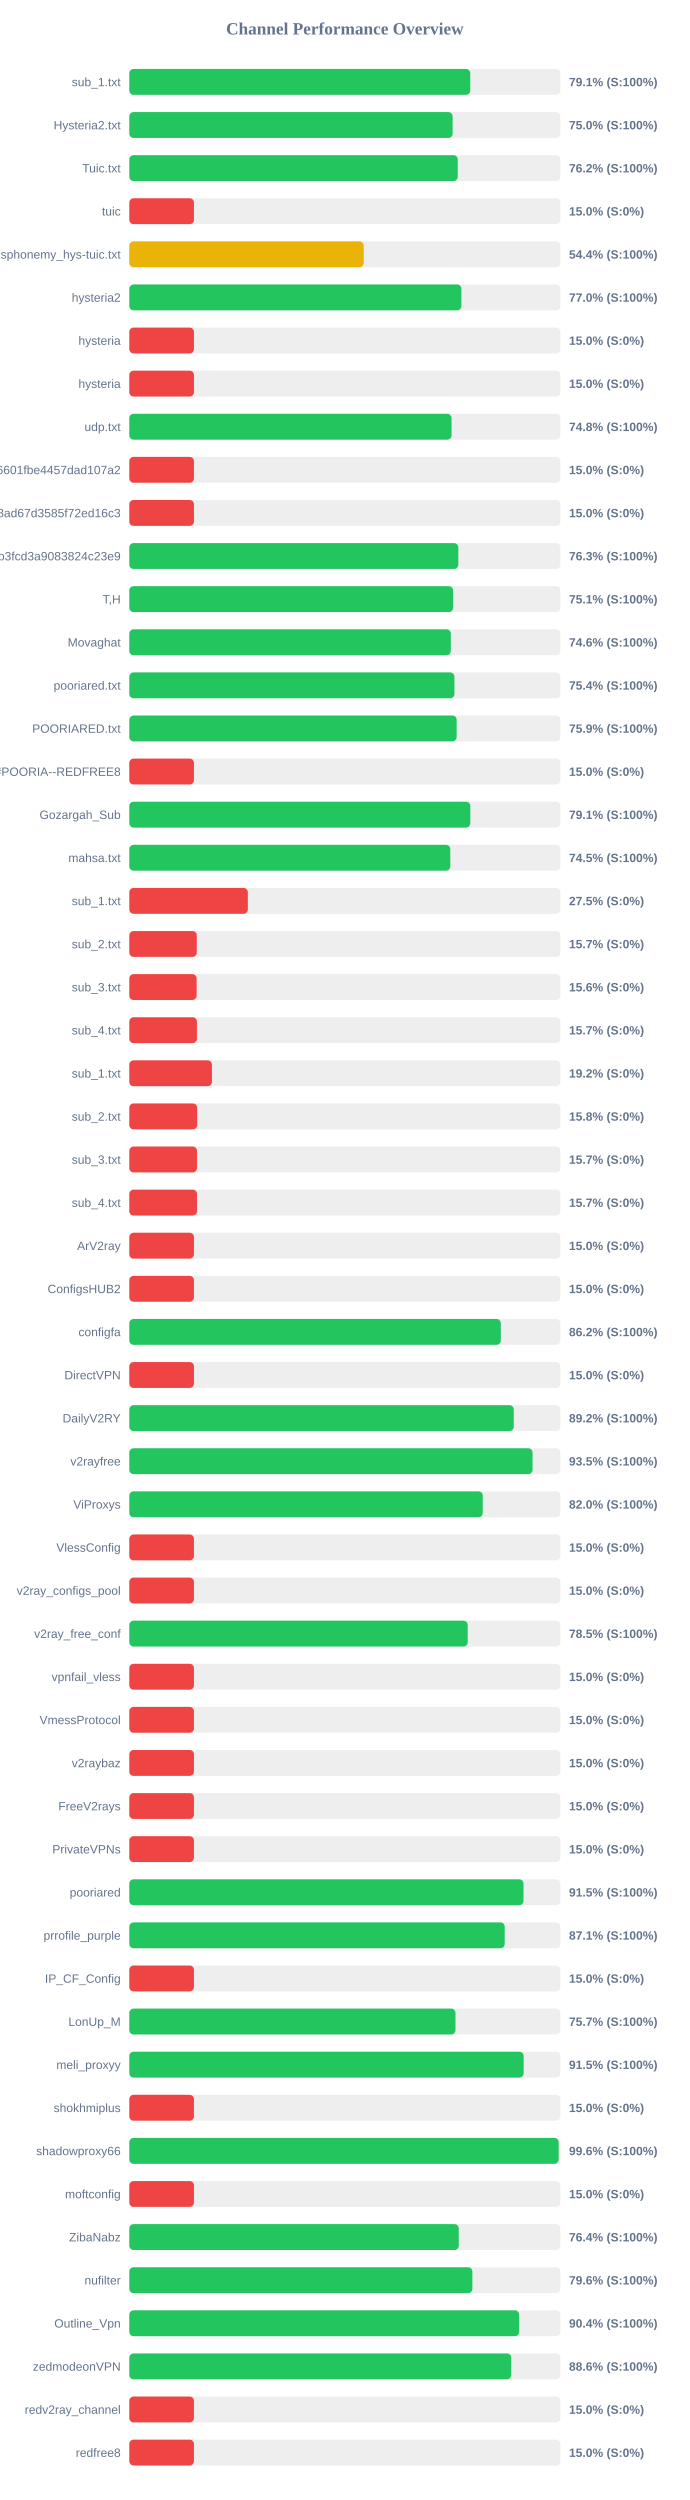
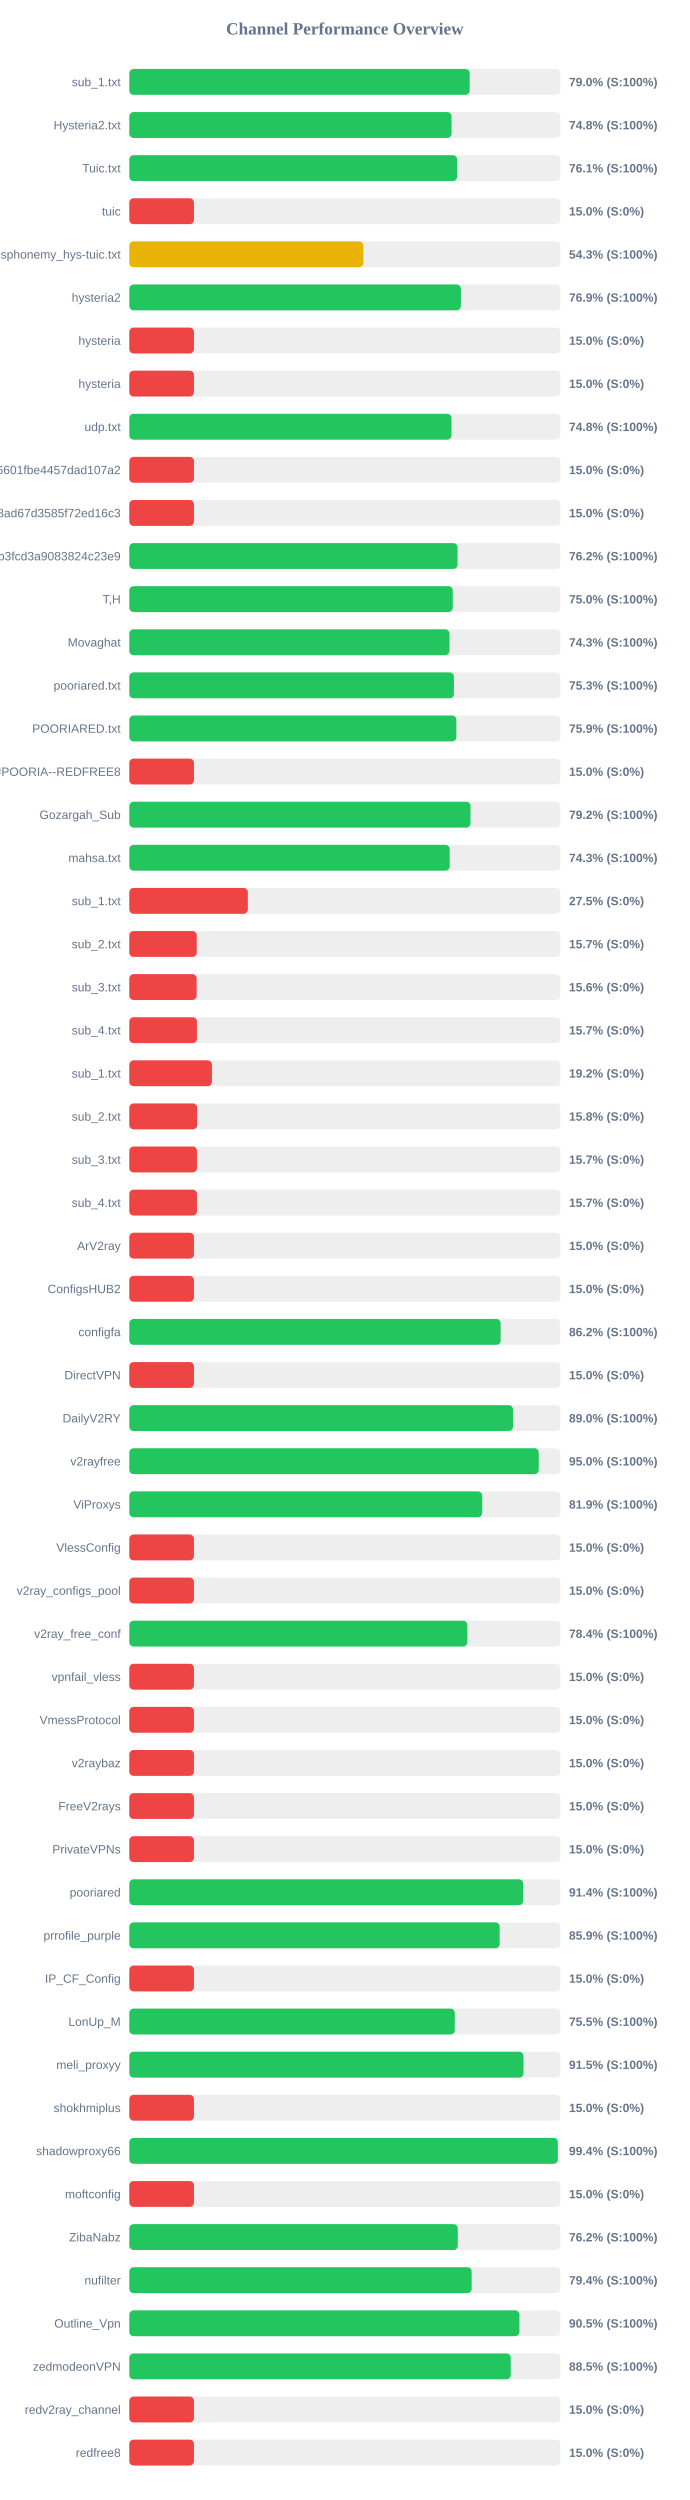
<svg xmlns="http://www.w3.org/2000/svg" width="800" height="2900" version="1.1">
  <style>
        .row { font: 14px Arial; fill: #64748b; }
        .score { font: bold 14px Arial; fill: #64748b; }
    </style>
  <text x="400" y="40" text-anchor="middle" font-size="20px" font-weight="bold" fill="#64748b">Channel Performance Overview</text>
  <rect x="150" y="80" width="500" height="30" fill="#eee" rx="5" />
-   <rect x="150" y="80" width="395.5" height="30" fill="#22c55e" rx="5" />
+   <rect x="150" y="80" width="394.85" height="30" fill="#22c55e" rx="5" />
  <text x="140" y="100" text-anchor="end" class="row">sub_1.txt</text>
-   <text x="660" y="100" text-anchor="start" class="score">79.1% (S:100%)</text>
+   <text x="660" y="100" text-anchor="start" class="score">79.0% (S:100%)</text>
  <rect x="150" y="130" width="500" height="30" fill="#eee" rx="5" />
-   <rect x="150" y="130" width="375.05" height="30" fill="#22c55e" rx="5" />
+   <rect x="150" y="130" width="373.8" height="30" fill="#22c55e" rx="5" />
  <text x="140" y="150" text-anchor="end" class="row">Hysteria2.txt</text>
-   <text x="660" y="150" text-anchor="start" class="score">75.0% (S:100%)</text>
+   <text x="660" y="150" text-anchor="start" class="score">74.8% (S:100%)</text>
  <rect x="150" y="180" width="500" height="30" fill="#eee" rx="5" />
-   <rect x="150" y="180" width="381.0" height="30" fill="#22c55e" rx="5" />
+   <rect x="150" y="180" width="380.3" height="30" fill="#22c55e" rx="5" />
  <text x="140" y="200" text-anchor="end" class="row">Tuic.txt</text>
-   <text x="660" y="200" text-anchor="start" class="score">76.2% (S:100%)</text>
+   <text x="660" y="200" text-anchor="start" class="score">76.1% (S:100%)</text>
  <rect x="150" y="230" width="500" height="30" fill="#eee" rx="5" />
  <rect x="150" y="230" width="75.0" height="30" fill="#ef4444" rx="5" />
  <text x="140" y="250" text-anchor="end" class="row">tuic</text>
  <text x="660" y="250" text-anchor="start" class="score">15.0% (S:0%)</text>
  <rect x="150" y="280" width="500" height="30" fill="#eee" rx="5" />
-   <rect x="150" y="280" width="271.9" height="30" fill="#eab308" rx="5" />
+   <rect x="150" y="280" width="271.45" height="30" fill="#eab308" rx="5" />
  <text x="140" y="300" text-anchor="end" class="row">ndsphonemy_hys-tuic.txt</text>
-   <text x="660" y="300" text-anchor="start" class="score">54.4% (S:100%)</text>
+   <text x="660" y="300" text-anchor="start" class="score">54.3% (S:100%)</text>
  <rect x="150" y="330" width="500" height="30" fill="#eee" rx="5" />
-   <rect x="150" y="330" width="385.2" height="30" fill="#22c55e" rx="5" />
+   <rect x="150" y="330" width="384.65" height="30" fill="#22c55e" rx="5" />
  <text x="140" y="350" text-anchor="end" class="row">hysteria2</text>
-   <text x="660" y="350" text-anchor="start" class="score">77.0% (S:100%)</text>
+   <text x="660" y="350" text-anchor="start" class="score">76.9% (S:100%)</text>
  <rect x="150" y="380" width="500" height="30" fill="#eee" rx="5" />
  <rect x="150" y="380" width="75.0" height="30" fill="#ef4444" rx="5" />
  <text x="140" y="400" text-anchor="end" class="row">hysteria</text>
  <text x="660" y="400" text-anchor="start" class="score">15.0% (S:0%)</text>
  <rect x="150" y="430" width="500" height="30" fill="#eee" rx="5" />
  <rect x="150" y="430" width="75.0" height="30" fill="#ef4444" rx="5" />
  <text x="140" y="450" text-anchor="end" class="row">hysteria</text>
  <text x="660" y="450" text-anchor="start" class="score">15.0% (S:0%)</text>
  <rect x="150" y="480" width="500" height="30" fill="#eee" rx="5" />
-   <rect x="150" y="480" width="373.8" height="30" fill="#22c55e" rx="5" />
+   <rect x="150" y="480" width="373.75" height="30" fill="#22c55e" rx="5" />
  <text x="140" y="500" text-anchor="end" class="row">udp.txt</text>
  <text x="660" y="500" text-anchor="start" class="score">74.8% (S:100%)</text>
  <rect x="150" y="530" width="500" height="30" fill="#eee" rx="5" />
  <rect x="150" y="530" width="75.0" height="30" fill="#ef4444" rx="5" />
  <text x="140" y="550" text-anchor="end" class="row">6ca22ad3b96aa6601fbe4457dad107a2</text>
  <text x="660" y="550" text-anchor="start" class="score">15.0% (S:0%)</text>
  <rect x="150" y="580" width="500" height="30" fill="#eee" rx="5" />
  <rect x="150" y="580" width="75.0" height="30" fill="#ef4444" rx="5" />
  <text x="140" y="600" text-anchor="end" class="row">d2ddf60933dd08ad67d3585f72ed16c3</text>
  <text x="660" y="600" text-anchor="start" class="score">15.0% (S:0%)</text>
  <rect x="150" y="630" width="500" height="30" fill="#eee" rx="5" />
-   <rect x="150" y="630" width="381.65" height="30" fill="#22c55e" rx="5" />
+   <rect x="150" y="630" width="380.75" height="30" fill="#22c55e" rx="5" />
  <text x="140" y="650" text-anchor="end" class="row">subscribe?token=8bc38a0c131e9b3fcd3a9083824c23e9</text>
-   <text x="660" y="650" text-anchor="start" class="score">76.3% (S:100%)</text>
+   <text x="660" y="650" text-anchor="start" class="score">76.2% (S:100%)</text>
  <rect x="150" y="680" width="500" height="30" fill="#eee" rx="5" />
-   <rect x="150" y="680" width="375.65" height="30" fill="#22c55e" rx="5" />
+   <rect x="150" y="680" width="375.2" height="30" fill="#22c55e" rx="5" />
  <text x="140" y="700" text-anchor="end" class="row">T,H</text>
-   <text x="660" y="700" text-anchor="start" class="score">75.1% (S:100%)</text>
+   <text x="660" y="700" text-anchor="start" class="score">75.0% (S:100%)</text>
  <rect x="150" y="730" width="500" height="30" fill="#eee" rx="5" />
-   <rect x="150" y="730" width="372.95" height="30" fill="#22c55e" rx="5" />
+   <rect x="150" y="730" width="371.4" height="30" fill="#22c55e" rx="5" />
  <text x="140" y="750" text-anchor="end" class="row">Movaghat</text>
-   <text x="660" y="750" text-anchor="start" class="score">74.6% (S:100%)</text>
+   <text x="660" y="750" text-anchor="start" class="score">74.3% (S:100%)</text>
  <rect x="150" y="780" width="500" height="30" fill="#eee" rx="5" />
-   <rect x="150" y="780" width="377.15" height="30" fill="#22c55e" rx="5" />
+   <rect x="150" y="780" width="376.55" height="30" fill="#22c55e" rx="5" />
  <text x="140" y="800" text-anchor="end" class="row">pooriared.txt</text>
-   <text x="660" y="800" text-anchor="start" class="score">75.4% (S:100%)</text>
+   <text x="660" y="800" text-anchor="start" class="score">75.3% (S:100%)</text>
  <rect x="150" y="830" width="500" height="30" fill="#eee" rx="5" />
-   <rect x="150" y="830" width="379.7" height="30" fill="#22c55e" rx="5" />
+   <rect x="150" y="830" width="379.35" height="30" fill="#22c55e" rx="5" />
  <text x="140" y="850" text-anchor="end" class="row">POORIARED.txt</text>
  <text x="660" y="850" text-anchor="start" class="score">75.9% (S:100%)</text>
  <rect x="150" y="880" width="500" height="30" fill="#eee" rx="5" />
  <rect x="150" y="880" width="75.0" height="30" fill="#ef4444" rx="5" />
  <text x="140" y="900" text-anchor="end" class="row">POORIA--REDFREE8.txt#POORIA--REDFREE8</text>
  <text x="660" y="900" text-anchor="start" class="score">15.0% (S:0%)</text>
  <rect x="150" y="930" width="500" height="30" fill="#eee" rx="5" />
-   <rect x="150" y="930" width="395.55" height="30" fill="#22c55e" rx="5" />
+   <rect x="150" y="930" width="395.8" height="30" fill="#22c55e" rx="5" />
  <text x="140" y="950" text-anchor="end" class="row">Gozargah_Sub</text>
-   <text x="660" y="950" text-anchor="start" class="score">79.1% (S:100%)</text>
+   <text x="660" y="950" text-anchor="start" class="score">79.2% (S:100%)</text>
  <rect x="150" y="980" width="500" height="30" fill="#eee" rx="5" />
-   <rect x="150" y="980" width="372.35" height="30" fill="#22c55e" rx="5" />
+   <rect x="150" y="980" width="371.65" height="30" fill="#22c55e" rx="5" />
  <text x="140" y="1000" text-anchor="end" class="row">mahsa.txt</text>
-   <text x="660" y="1000" text-anchor="start" class="score">74.5% (S:100%)</text>
+   <text x="660" y="1000" text-anchor="start" class="score">74.3% (S:100%)</text>
  <rect x="150" y="1030" width="500" height="30" fill="#eee" rx="5" />
  <rect x="150" y="1030" width="137.5" height="30" fill="#ef4444" rx="5" />
  <text x="140" y="1050" text-anchor="end" class="row">sub_1.txt</text>
  <text x="660" y="1050" text-anchor="start" class="score">27.5% (S:0%)</text>
  <rect x="150" y="1080" width="500" height="30" fill="#eee" rx="5" />
  <rect x="150" y="1080" width="78.25" height="30" fill="#ef4444" rx="5" />
  <text x="140" y="1100" text-anchor="end" class="row">sub_2.txt</text>
  <text x="660" y="1100" text-anchor="start" class="score">15.7% (S:0%)</text>
  <rect x="150" y="1130" width="500" height="30" fill="#eee" rx="5" />
  <rect x="150" y="1130" width="78.1" height="30" fill="#ef4444" rx="5" />
  <text x="140" y="1150" text-anchor="end" class="row">sub_3.txt</text>
  <text x="660" y="1150" text-anchor="start" class="score">15.6% (S:0%)</text>
  <rect x="150" y="1180" width="500" height="30" fill="#eee" rx="5" />
  <rect x="150" y="1180" width="78.45" height="30" fill="#ef4444" rx="5" />
  <text x="140" y="1200" text-anchor="end" class="row">sub_4.txt</text>
  <text x="660" y="1200" text-anchor="start" class="score">15.7% (S:0%)</text>
  <rect x="150" y="1230" width="500" height="30" fill="#eee" rx="5" />
  <rect x="150" y="1230" width="95.85" height="30" fill="#ef4444" rx="5" />
  <text x="140" y="1250" text-anchor="end" class="row">sub_1.txt</text>
  <text x="660" y="1250" text-anchor="start" class="score">19.2% (S:0%)</text>
  <rect x="150" y="1280" width="500" height="30" fill="#eee" rx="5" />
  <rect x="150" y="1280" width="78.75" height="30" fill="#ef4444" rx="5" />
  <text x="140" y="1300" text-anchor="end" class="row">sub_2.txt</text>
  <text x="660" y="1300" text-anchor="start" class="score">15.8% (S:0%)</text>
  <rect x="150" y="1330" width="500" height="30" fill="#eee" rx="5" />
  <rect x="150" y="1330" width="78.5" height="30" fill="#ef4444" rx="5" />
  <text x="140" y="1350" text-anchor="end" class="row">sub_3.txt</text>
  <text x="660" y="1350" text-anchor="start" class="score">15.7% (S:0%)</text>
  <rect x="150" y="1380" width="500" height="30" fill="#eee" rx="5" />
  <rect x="150" y="1380" width="78.55" height="30" fill="#ef4444" rx="5" />
  <text x="140" y="1400" text-anchor="end" class="row">sub_4.txt</text>
  <text x="660" y="1400" text-anchor="start" class="score">15.7% (S:0%)</text>
  <rect x="150" y="1430" width="500" height="30" fill="#eee" rx="5" />
  <rect x="150" y="1430" width="75.0" height="30" fill="#ef4444" rx="5" />
  <text x="140" y="1450" text-anchor="end" class="row">ArV2ray</text>
  <text x="660" y="1450" text-anchor="start" class="score">15.0% (S:0%)</text>
  <rect x="150" y="1480" width="500" height="30" fill="#eee" rx="5" />
  <rect x="150" y="1480" width="75.0" height="30" fill="#ef4444" rx="5" />
  <text x="140" y="1500" text-anchor="end" class="row">ConfigsHUB2</text>
  <text x="660" y="1500" text-anchor="start" class="score">15.0% (S:0%)</text>
  <rect x="150" y="1530" width="500" height="30" fill="#eee" rx="5" />
-   <rect x="150" y="1530" width="430.95" height="30" fill="#22c55e" rx="5" />
+   <rect x="150" y="1530" width="430.75" height="30" fill="#22c55e" rx="5" />
  <text x="140" y="1550" text-anchor="end" class="row">configfa</text>
  <text x="660" y="1550" text-anchor="start" class="score">86.2% (S:100%)</text>
  <rect x="150" y="1580" width="500" height="30" fill="#eee" rx="5" />
  <rect x="150" y="1580" width="75.0" height="30" fill="#ef4444" rx="5" />
  <text x="140" y="1600" text-anchor="end" class="row">DirectVPN</text>
  <text x="660" y="1600" text-anchor="start" class="score">15.0% (S:0%)</text>
  <rect x="150" y="1630" width="500" height="30" fill="#eee" rx="5" />
-   <rect x="150" y="1630" width="445.95" height="30" fill="#22c55e" rx="5" />
+   <rect x="150" y="1630" width="445.05" height="30" fill="#22c55e" rx="5" />
  <text x="140" y="1650" text-anchor="end" class="row">DailyV2RY</text>
-   <text x="660" y="1650" text-anchor="start" class="score">89.2% (S:100%)</text>
+   <text x="660" y="1650" text-anchor="start" class="score">89.0% (S:100%)</text>
  <rect x="150" y="1680" width="500" height="30" fill="#eee" rx="5" />
-   <rect x="150" y="1680" width="467.75" height="30" fill="#22c55e" rx="5" />
+   <rect x="150" y="1680" width="474.95" height="30" fill="#22c55e" rx="5" />
  <text x="140" y="1700" text-anchor="end" class="row">v2rayfree</text>
-   <text x="660" y="1700" text-anchor="start" class="score">93.5% (S:100%)</text>
+   <text x="660" y="1700" text-anchor="start" class="score">95.0% (S:100%)</text>
  <rect x="150" y="1730" width="500" height="30" fill="#eee" rx="5" />
-   <rect x="150" y="1730" width="410.0" height="30" fill="#22c55e" rx="5" />
+   <rect x="150" y="1730" width="409.35" height="30" fill="#22c55e" rx="5" />
  <text x="140" y="1750" text-anchor="end" class="row">ViProxys</text>
-   <text x="660" y="1750" text-anchor="start" class="score">82.0% (S:100%)</text>
+   <text x="660" y="1750" text-anchor="start" class="score">81.9% (S:100%)</text>
  <rect x="150" y="1780" width="500" height="30" fill="#eee" rx="5" />
  <rect x="150" y="1780" width="75.0" height="30" fill="#ef4444" rx="5" />
  <text x="140" y="1800" text-anchor="end" class="row">VlessConfig</text>
  <text x="660" y="1800" text-anchor="start" class="score">15.0% (S:0%)</text>
  <rect x="150" y="1830" width="500" height="30" fill="#eee" rx="5" />
  <rect x="150" y="1830" width="75.0" height="30" fill="#ef4444" rx="5" />
  <text x="140" y="1850" text-anchor="end" class="row">v2ray_configs_pool</text>
  <text x="660" y="1850" text-anchor="start" class="score">15.0% (S:0%)</text>
  <rect x="150" y="1880" width="500" height="30" fill="#eee" rx="5" />
-   <rect x="150" y="1880" width="392.55" height="30" fill="#22c55e" rx="5" />
+   <rect x="150" y="1880" width="392.1" height="30" fill="#22c55e" rx="5" />
  <text x="140" y="1900" text-anchor="end" class="row">v2ray_free_conf</text>
-   <text x="660" y="1900" text-anchor="start" class="score">78.5% (S:100%)</text>
+   <text x="660" y="1900" text-anchor="start" class="score">78.4% (S:100%)</text>
  <rect x="150" y="1930" width="500" height="30" fill="#eee" rx="5" />
  <rect x="150" y="1930" width="75.0" height="30" fill="#ef4444" rx="5" />
  <text x="140" y="1950" text-anchor="end" class="row">vpnfail_vless</text>
  <text x="660" y="1950" text-anchor="start" class="score">15.0% (S:0%)</text>
  <rect x="150" y="1980" width="500" height="30" fill="#eee" rx="5" />
  <rect x="150" y="1980" width="75.0" height="30" fill="#ef4444" rx="5" />
  <text x="140" y="2000" text-anchor="end" class="row">VmessProtocol</text>
  <text x="660" y="2000" text-anchor="start" class="score">15.0% (S:0%)</text>
  <rect x="150" y="2030" width="500" height="30" fill="#eee" rx="5" />
  <rect x="150" y="2030" width="75.0" height="30" fill="#ef4444" rx="5" />
  <text x="140" y="2050" text-anchor="end" class="row">v2raybaz</text>
  <text x="660" y="2050" text-anchor="start" class="score">15.0% (S:0%)</text>
  <rect x="150" y="2080" width="500" height="30" fill="#eee" rx="5" />
  <rect x="150" y="2080" width="75.0" height="30" fill="#ef4444" rx="5" />
  <text x="140" y="2100" text-anchor="end" class="row">FreeV2rays</text>
  <text x="660" y="2100" text-anchor="start" class="score">15.0% (S:0%)</text>
  <rect x="150" y="2130" width="500" height="30" fill="#eee" rx="5" />
  <rect x="150" y="2130" width="75.0" height="30" fill="#ef4444" rx="5" />
  <text x="140" y="2150" text-anchor="end" class="row">PrivateVPNs</text>
  <text x="660" y="2150" text-anchor="start" class="score">15.0% (S:0%)</text>
  <rect x="150" y="2180" width="500" height="30" fill="#eee" rx="5" />
-   <rect x="150" y="2180" width="457.25" height="30" fill="#22c55e" rx="5" />
+   <rect x="150" y="2180" width="456.85" height="30" fill="#22c55e" rx="5" />
  <text x="140" y="2200" text-anchor="end" class="row">pooriared</text>
-   <text x="660" y="2200" text-anchor="start" class="score">91.5% (S:100%)</text>
+   <text x="660" y="2200" text-anchor="start" class="score">91.4% (S:100%)</text>
  <rect x="150" y="2230" width="500" height="30" fill="#eee" rx="5" />
-   <rect x="150" y="2230" width="435.45" height="30" fill="#22c55e" rx="5" />
+   <rect x="150" y="2230" width="429.65" height="30" fill="#22c55e" rx="5" />
  <text x="140" y="2250" text-anchor="end" class="row">prrofile_purple</text>
-   <text x="660" y="2250" text-anchor="start" class="score">87.1% (S:100%)</text>
+   <text x="660" y="2250" text-anchor="start" class="score">85.9% (S:100%)</text>
  <rect x="150" y="2280" width="500" height="30" fill="#eee" rx="5" />
  <rect x="150" y="2280" width="75.0" height="30" fill="#ef4444" rx="5" />
  <text x="140" y="2300" text-anchor="end" class="row">IP_CF_Config</text>
  <text x="660" y="2300" text-anchor="start" class="score">15.0% (S:0%)</text>
  <rect x="150" y="2330" width="500" height="30" fill="#eee" rx="5" />
-   <rect x="150" y="2330" width="378.35" height="30" fill="#22c55e" rx="5" />
+   <rect x="150" y="2330" width="377.55" height="30" fill="#22c55e" rx="5" />
  <text x="140" y="2350" text-anchor="end" class="row">LonUp_M</text>
-   <text x="660" y="2350" text-anchor="start" class="score">75.7% (S:100%)</text>
+   <text x="660" y="2350" text-anchor="start" class="score">75.5% (S:100%)</text>
  <rect x="150" y="2380" width="500" height="30" fill="#eee" rx="5" />
-   <rect x="150" y="2380" width="457.45" height="30" fill="#22c55e" rx="5" />
+   <rect x="150" y="2380" width="457.25" height="30" fill="#22c55e" rx="5" />
  <text x="140" y="2400" text-anchor="end" class="row">meli_proxyy</text>
  <text x="660" y="2400" text-anchor="start" class="score">91.5% (S:100%)</text>
  <rect x="150" y="2430" width="500" height="30" fill="#eee" rx="5" />
  <rect x="150" y="2430" width="75.0" height="30" fill="#ef4444" rx="5" />
  <text x="140" y="2450" text-anchor="end" class="row">shokhmiplus</text>
  <text x="660" y="2450" text-anchor="start" class="score">15.0% (S:0%)</text>
  <rect x="150" y="2480" width="500" height="30" fill="#eee" rx="5" />
-   <rect x="150" y="2480" width="498.05" height="30" fill="#22c55e" rx="5" />
+   <rect x="150" y="2480" width="497.1" height="30" fill="#22c55e" rx="5" />
  <text x="140" y="2500" text-anchor="end" class="row">shadowproxy66</text>
-   <text x="660" y="2500" text-anchor="start" class="score">99.6% (S:100%)</text>
+   <text x="660" y="2500" text-anchor="start" class="score">99.4% (S:100%)</text>
  <rect x="150" y="2530" width="500" height="30" fill="#eee" rx="5" />
  <rect x="150" y="2530" width="75.0" height="30" fill="#ef4444" rx="5" />
  <text x="140" y="2550" text-anchor="end" class="row">moftconfig</text>
  <text x="660" y="2550" text-anchor="start" class="score">15.0% (S:0%)</text>
  <rect x="150" y="2580" width="500" height="30" fill="#eee" rx="5" />
-   <rect x="150" y="2580" width="382.15" height="30" fill="#22c55e" rx="5" />
+   <rect x="150" y="2580" width="381.05" height="30" fill="#22c55e" rx="5" />
  <text x="140" y="2600" text-anchor="end" class="row">ZibaNabz</text>
-   <text x="660" y="2600" text-anchor="start" class="score">76.4% (S:100%)</text>
+   <text x="660" y="2600" text-anchor="start" class="score">76.2% (S:100%)</text>
  <rect x="150" y="2630" width="500" height="30" fill="#eee" rx="5" />
-   <rect x="150" y="2630" width="397.95" height="30" fill="#22c55e" rx="5" />
+   <rect x="150" y="2630" width="397.15" height="30" fill="#22c55e" rx="5" />
  <text x="140" y="2650" text-anchor="end" class="row">nufilter</text>
-   <text x="660" y="2650" text-anchor="start" class="score">79.6% (S:100%)</text>
+   <text x="660" y="2650" text-anchor="start" class="score">79.4% (S:100%)</text>
  <rect x="150" y="2680" width="500" height="30" fill="#eee" rx="5" />
-   <rect x="150" y="2680" width="452.2" height="30" fill="#22c55e" rx="5" />
+   <rect x="150" y="2680" width="452.5" height="30" fill="#22c55e" rx="5" />
  <text x="140" y="2700" text-anchor="end" class="row">Outline_Vpn</text>
-   <text x="660" y="2700" text-anchor="start" class="score">90.4% (S:100%)</text>
+   <text x="660" y="2700" text-anchor="start" class="score">90.5% (S:100%)</text>
  <rect x="150" y="2730" width="500" height="30" fill="#eee" rx="5" />
-   <rect x="150" y="2730" width="443.0" height="30" fill="#22c55e" rx="5" />
+   <rect x="150" y="2730" width="442.5" height="30" fill="#22c55e" rx="5" />
  <text x="140" y="2750" text-anchor="end" class="row">zedmodeonVPN</text>
-   <text x="660" y="2750" text-anchor="start" class="score">88.6% (S:100%)</text>
+   <text x="660" y="2750" text-anchor="start" class="score">88.5% (S:100%)</text>
  <rect x="150" y="2780" width="500" height="30" fill="#eee" rx="5" />
  <rect x="150" y="2780" width="75.0" height="30" fill="#ef4444" rx="5" />
  <text x="140" y="2800" text-anchor="end" class="row">redv2ray_channel</text>
  <text x="660" y="2800" text-anchor="start" class="score">15.0% (S:0%)</text>
  <rect x="150" y="2830" width="500" height="30" fill="#eee" rx="5" />
  <rect x="150" y="2830" width="75.0" height="30" fill="#ef4444" rx="5" />
  <text x="140" y="2850" text-anchor="end" class="row">redfree8</text>
  <text x="660" y="2850" text-anchor="start" class="score">15.0% (S:0%)</text>
</svg>
